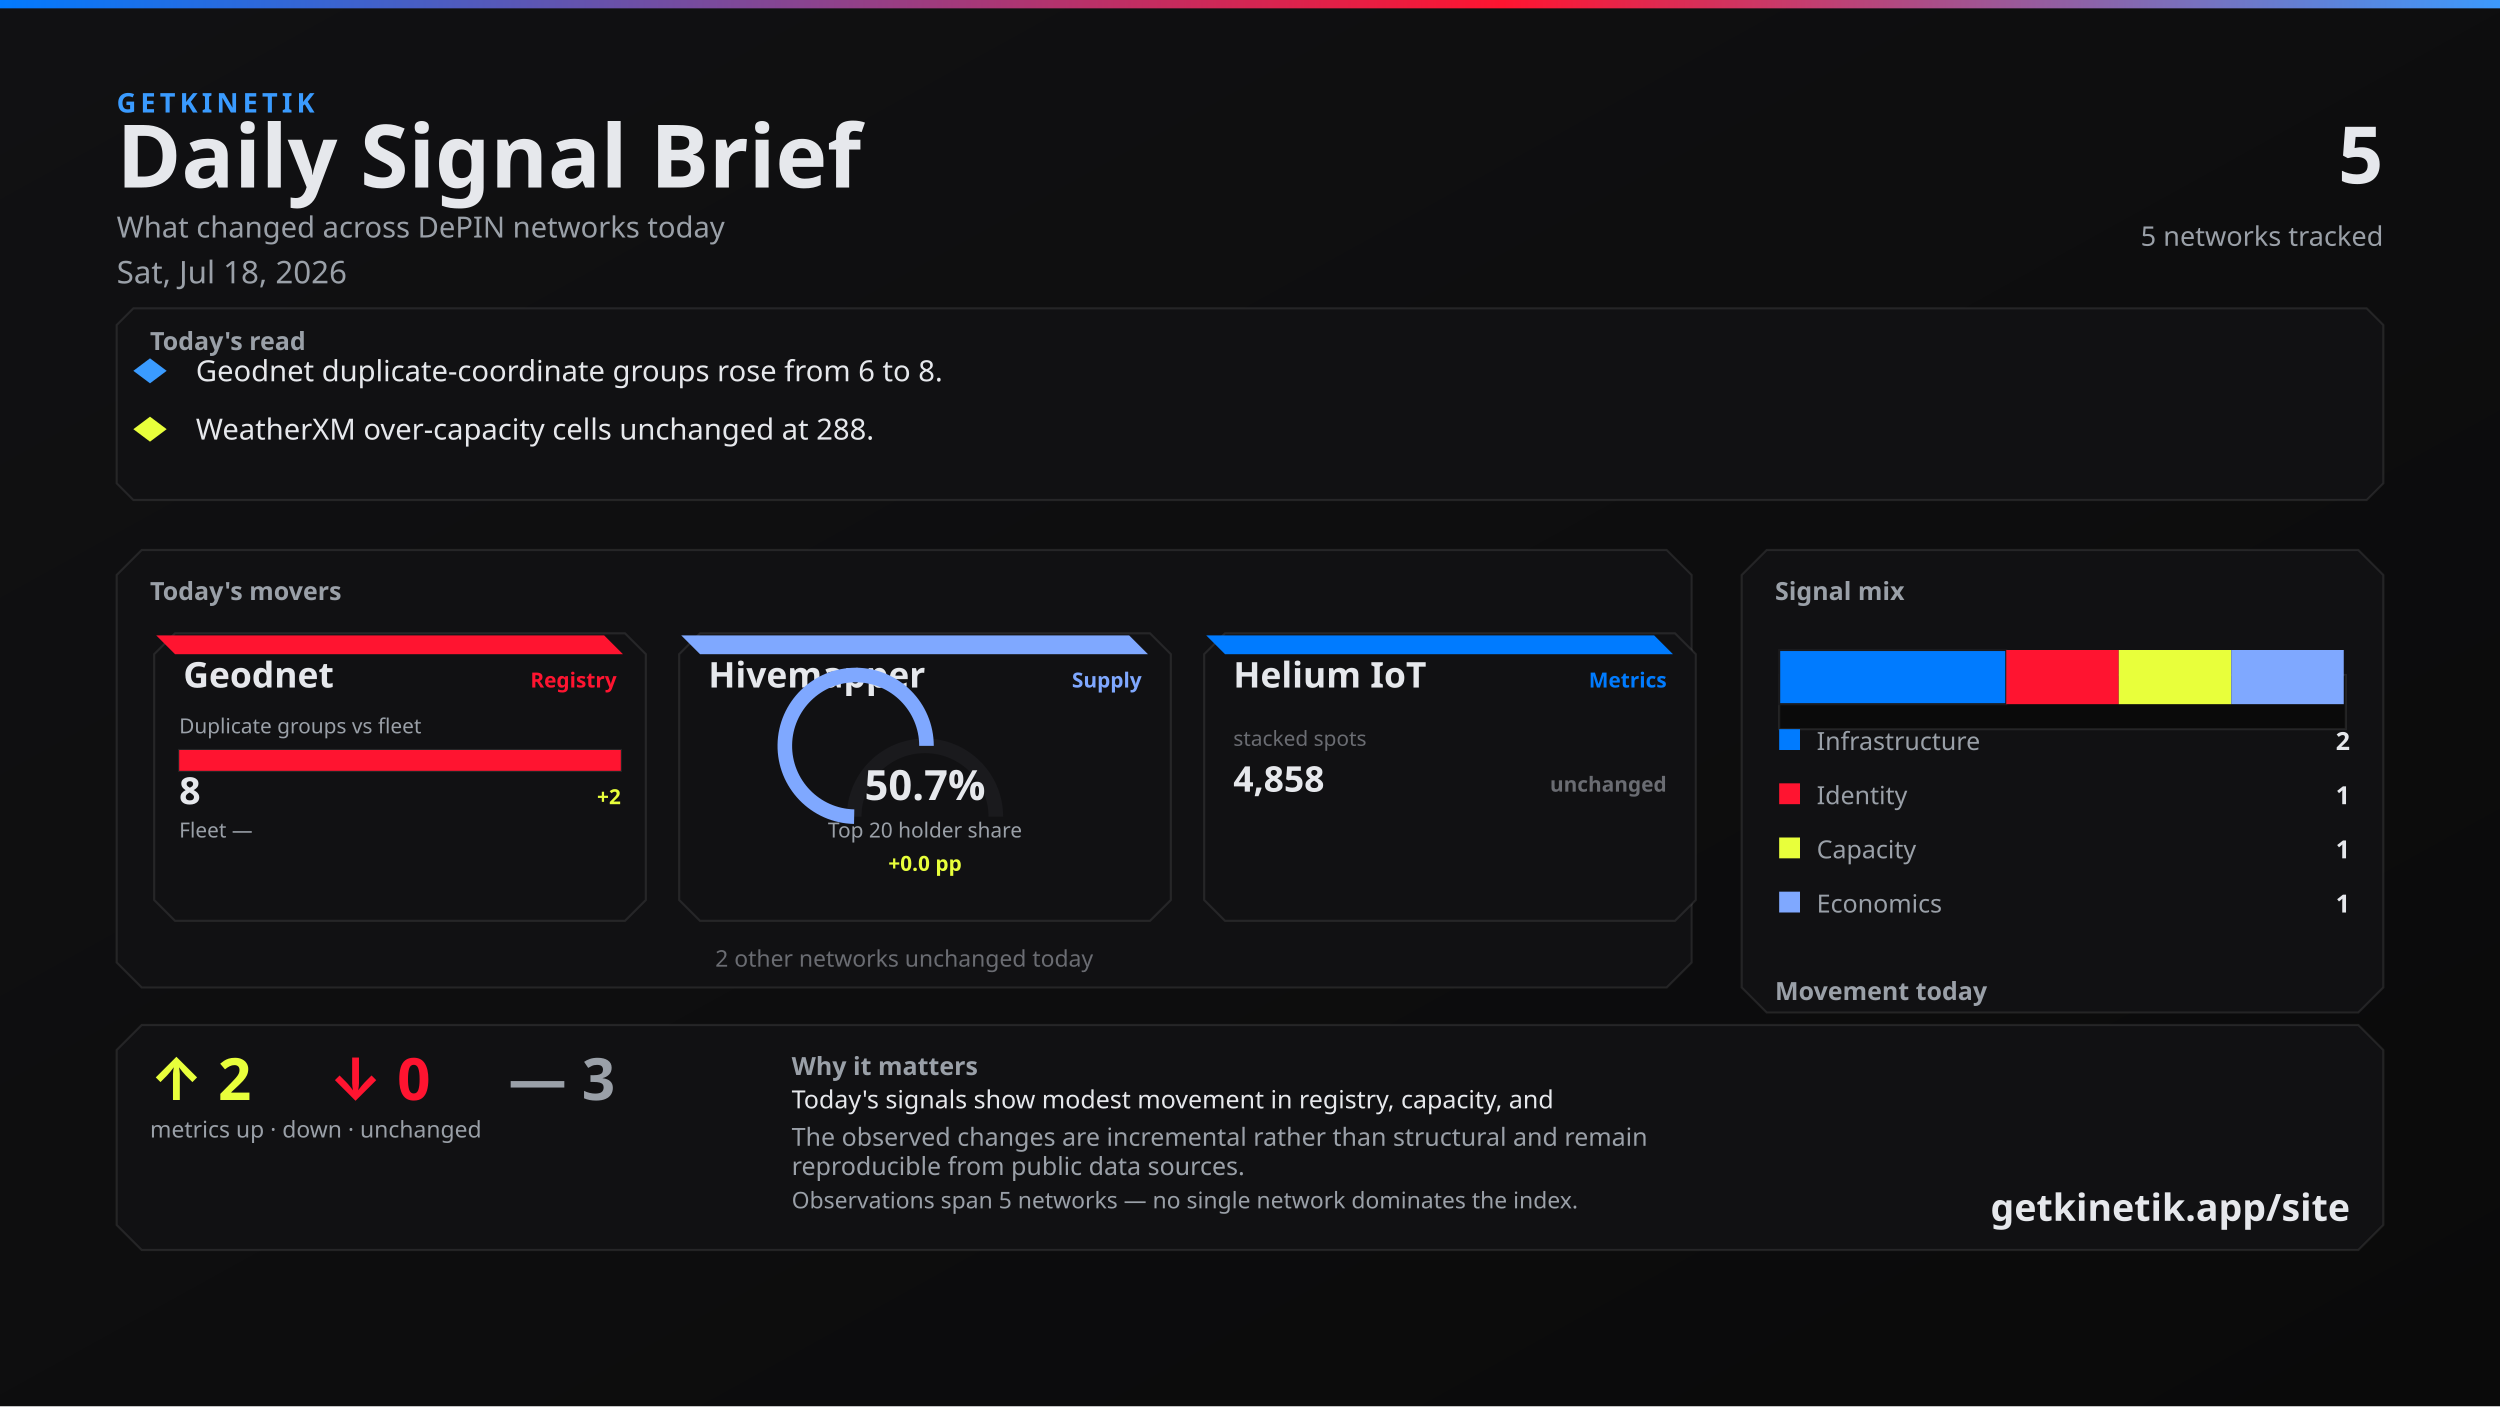
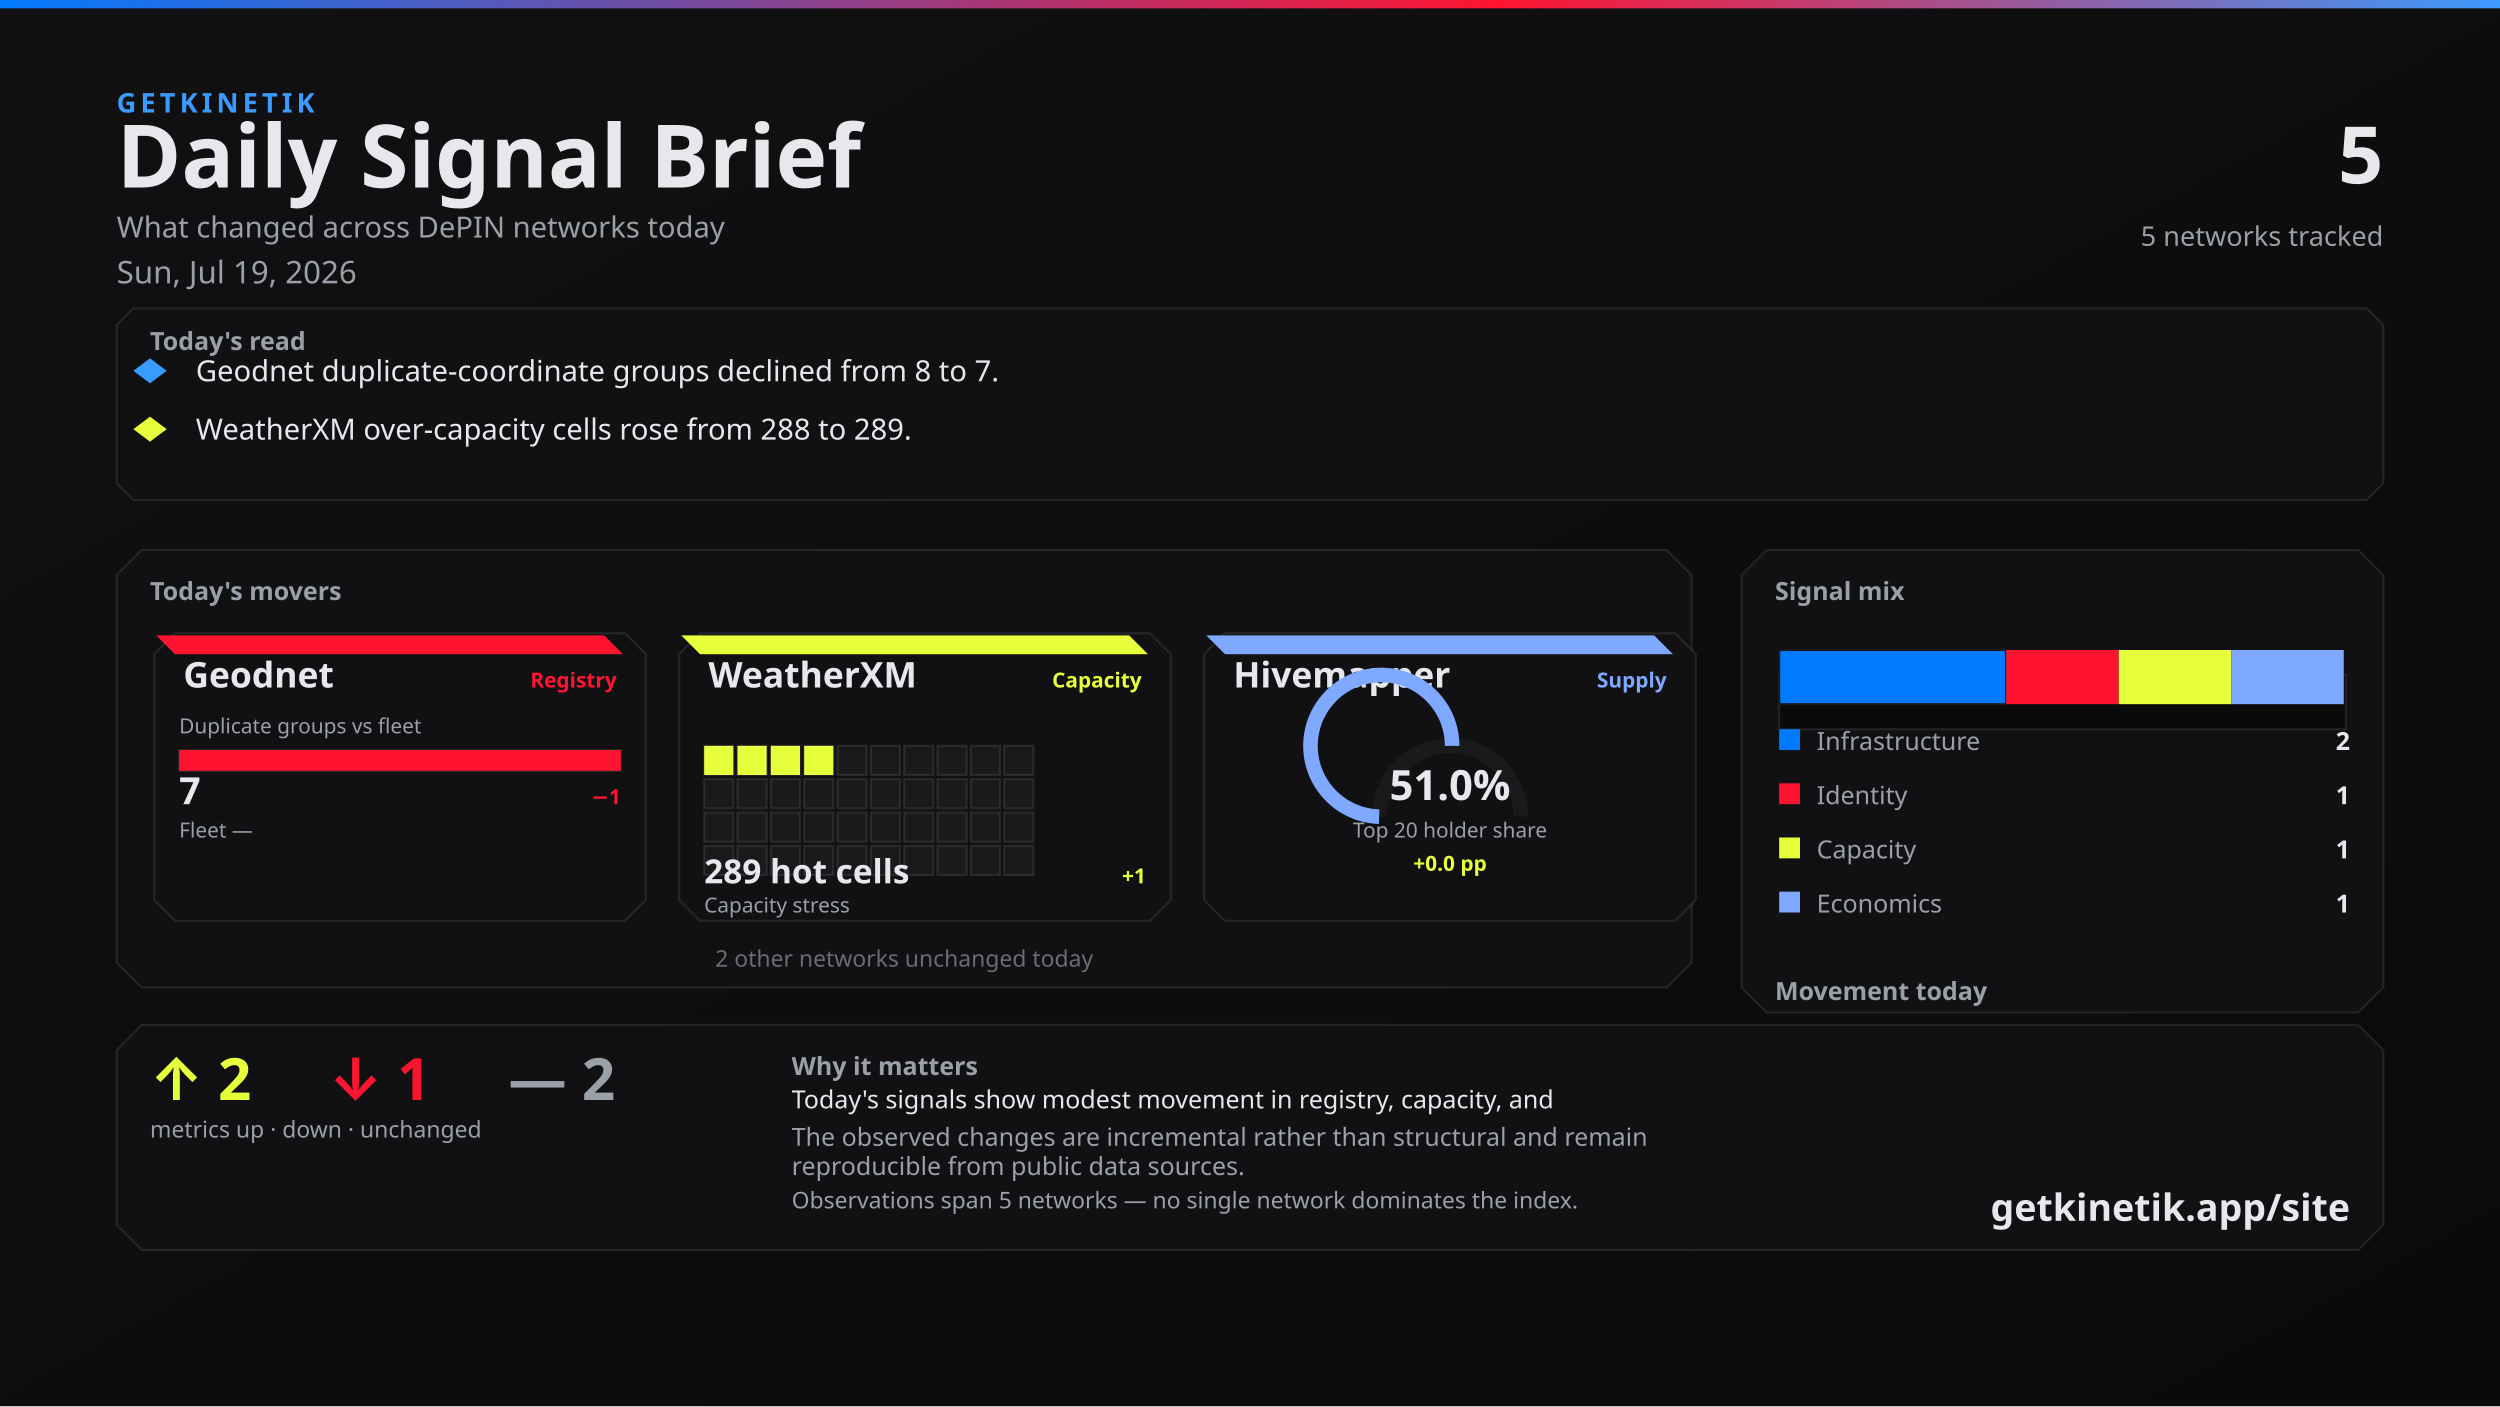
<svg xmlns="http://www.w3.org/2000/svg" width="1200" height="675" viewBox="0 0 1200 675">
  <defs>
    <linearGradient id="bg" x1="0" y1="0" x2="1" y2="1">
      <stop offset="0%" stop-color="#111113" />
      <stop offset="100%" stop-color="#0A0A0A" />
    </linearGradient>
    <linearGradient id="topline" x1="0" y1="0" x2="1" y2="0">
      <stop offset="0%" stop-color="#007BFF" />
      <stop offset="60%" stop-color="#FF1430" />
      <stop offset="100%" stop-color="#3A9BFF" />
    </linearGradient>
  </defs>
  <rect width="1200" height="675" fill="url(#bg)" />
  <rect x="0" y="0" width="1200" height="4" fill="url(#topline)" />
  <text x="56" y="54" fill="#3A9BFF" font-family="Segoe UI, system-ui, -apple-system, sans-serif" font-size="13" font-weight="700" letter-spacing="2">GETKINETIK</text>
  <text x="56" y="90" fill="#E6E8EC" font-family="Segoe UI, system-ui, -apple-system, sans-serif" font-size="42" font-weight="700">Daily Signal Brief</text>
  <text x="56" y="114" fill="#9AA0A8" font-family="Segoe UI, system-ui, -apple-system, sans-serif" font-size="14">What changed across DePIN networks today</text>
-   <text x="56" y="136" fill="#9AA0A8" font-family="Segoe UI, system-ui, -apple-system, sans-serif" font-size="15">Sat, Jul 18, 2026</text>
+   <text x="56" y="136" fill="#9AA0A8" font-family="Segoe UI, system-ui, -apple-system, sans-serif" font-size="15">Sun, Jul 19, 2026</text>
  <text x="1144" y="88" fill="#E6E8EC" font-family="Segoe UI, system-ui, -apple-system, sans-serif" font-size="38" font-weight="700" text-anchor="end">5</text>
  <text x="1144" y="118" fill="#9AA0A8" font-family="Segoe UI, system-ui, -apple-system, sans-serif" font-size="13" text-anchor="end">5 networks tracked</text>
  <path d="M 64 148 L 1136 148 L 1144 156 L 1144 232 L 1136 240 L 64 240 L 56 232 L 56 156 Z" fill="#111113" stroke="rgba(230, 232, 236, 0.10)" />
  <text x="72" y="168" fill="#9AA0A8" font-family="Segoe UI, system-ui, -apple-system, sans-serif" font-size="12" font-weight="700">Today's read</text>
  <polygon points="72,172 80,178 72,184 64,178" fill="#3A9BFF" />
-   <text x="94" y="183" fill="#E6E8EC" font-family="Segoe UI, system-ui, -apple-system, sans-serif" font-size="14">Geodnet duplicate-coordinate groups rose from 6 to 8.</text>
+   <text x="94" y="183" fill="#E6E8EC" font-family="Segoe UI, system-ui, -apple-system, sans-serif" font-size="14">Geodnet duplicate-coordinate groups declined from 8 to 7.</text>
  <polygon points="72,200 80,206 72,212 64,206" fill="#E8FF3B" />
-   <text x="94" y="211" fill="#E6E8EC" font-family="Segoe UI, system-ui, -apple-system, sans-serif" font-size="14">WeatherXM over-capacity cells unchanged at 288.</text>
+   <text x="94" y="211" fill="#E6E8EC" font-family="Segoe UI, system-ui, -apple-system, sans-serif" font-size="14">WeatherXM over-capacity cells rose from 288 to 289.</text>
  <path d="M 68 264 L 800 264 L 812 276 L 812 462 L 800 474 L 68 474 L 56 462 L 56 276 Z" fill="#111113" stroke="rgba(230, 232, 236, 0.10)" />
  <text x="72" y="288" fill="#9AA0A8" font-family="Segoe UI, system-ui, -apple-system, sans-serif" font-size="12" font-weight="700">Today's movers</text>
  <path d="M 84 304 L 300 304 L 310 314 L 310 432 L 300 442 L 84 442 L 74 432 L 74 314 Z" fill="#111113" stroke="rgba(230, 232, 236, 0.10)" />
  <path d="M 75 305 L 290 305 L 299 314 L 84 314 Z" fill="#FF1430" />
  <text x="88" y="330" fill="#E6E8EC" font-family="Segoe UI, system-ui, -apple-system, sans-serif" font-size="17" font-weight="700">Geodnet</text>
  <text x="296" y="330" fill="#FF1430" font-family="Segoe UI, system-ui, -apple-system, sans-serif" font-size="10" font-weight="600" text-anchor="end">Registry</text>
  <text x="86" y="352" fill="#9AA0A8" font-family="Segoe UI, system-ui, -apple-system, sans-serif" font-size="10">Duplicate groups vs fleet</text>
  <rect x="86" y="360" width="212" height="10" fill="#0A0A0A" stroke="rgba(230, 232, 236, 0.10)" />
  <rect x="86" y="360" width="212" height="10" fill="#FF1430" />
-   <text x="86" y="386" fill="#E6E8EC" font-family="system-ui,sans-serif" font-size="18" font-weight="700">8</text>
-   <text x="298" y="386" fill="#E8FF3B" font-family="system-ui,sans-serif" font-size="10" font-weight="700" text-anchor="end">+2</text>
+   <text x="86" y="386" fill="#E6E8EC" font-family="system-ui,sans-serif" font-size="18" font-weight="700">7</text>
+   <text x="298" y="386" fill="#FF1430" font-family="system-ui,sans-serif" font-size="10" font-weight="700" text-anchor="end">−1</text>
  <text x="86" y="402" fill="#9AA0A8" font-family="Segoe UI, system-ui, -apple-system, sans-serif" font-size="10">Fleet —</text>
  <text x="298" y="402" fill="#6A6C72" font-family="system-ui,sans-serif" font-size="10" text-anchor="end" />
  <path d="M 336 304 L 552 304 L 562 314 L 562 432 L 552 442 L 336 442 L 326 432 L 326 314 Z" fill="#111113" stroke="rgba(230, 232, 236, 0.10)" />
-   <path d="M 327 305 L 542 305 L 551 314 L 336 314 Z" fill="#7FA8FF" />
-   <text x="340" y="330" fill="#E6E8EC" font-family="Segoe UI, system-ui, -apple-system, sans-serif" font-size="17" font-weight="700">Hivemapper</text>
-   <text x="548" y="330" fill="#7FA8FF" font-family="Segoe UI, system-ui, -apple-system, sans-serif" font-size="10" font-weight="600" text-anchor="end">Supply</text>
-   <path d="M 410 392 A 34 34 0 0 1 478 392" fill="none" stroke="#1A1A1D" stroke-width="7" />
-   <path d="M 410 392 A 34 34 0 1 1 444.713 358.007" fill="none" stroke="#7FA8FF" stroke-width="7" />
-   <text x="444" y="384" fill="#E6E8EC" font-family="system-ui,sans-serif" font-size="20" font-weight="700" text-anchor="middle">50.7%</text>
-   <text x="444" y="402" fill="#9AA0A8" font-family="Segoe UI, system-ui, -apple-system, sans-serif" font-size="10" text-anchor="middle">Top 20 holder share</text>
-   <text x="444" y="418" fill="#E8FF3B" font-family="system-ui,sans-serif" font-size="10" font-weight="700" text-anchor="middle">+0.0 pp</text>
+   <path d="M 327 305 L 542 305 L 551 314 L 336 314 Z" fill="#E8FF3B" />
+   <text x="340" y="330" fill="#E6E8EC" font-family="Segoe UI, system-ui, -apple-system, sans-serif" font-size="17" font-weight="700">WeatherXM</text>
+   <text x="548" y="330" fill="#E8FF3B" font-family="Segoe UI, system-ui, -apple-system, sans-serif" font-size="10" font-weight="600" text-anchor="end">Capacity</text>
+   <rect x="338" y="358" width="14" height="14" fill="#E8FF3B" stroke="rgba(230, 232, 236, 0.10)" />
+   <rect x="354" y="358" width="14" height="14" fill="#E8FF3B" stroke="rgba(230, 232, 236, 0.10)" />
+   <rect x="370" y="358" width="14" height="14" fill="#E8FF3B" stroke="rgba(230, 232, 236, 0.10)" />
+   <rect x="386" y="358" width="14" height="14" fill="#E8FF3B" stroke="rgba(230, 232, 236, 0.10)" />
+   <rect x="402" y="358" width="14" height="14" fill="#1A1A1D" stroke="rgba(230, 232, 236, 0.10)" />
+   <rect x="418" y="358" width="14" height="14" fill="#1A1A1D" stroke="rgba(230, 232, 236, 0.10)" />
+   <rect x="434" y="358" width="14" height="14" fill="#1A1A1D" stroke="rgba(230, 232, 236, 0.10)" />
+   <rect x="450" y="358" width="14" height="14" fill="#1A1A1D" stroke="rgba(230, 232, 236, 0.10)" />
+   <rect x="466" y="358" width="14" height="14" fill="#1A1A1D" stroke="rgba(230, 232, 236, 0.10)" />
+   <rect x="482" y="358" width="14" height="14" fill="#1A1A1D" stroke="rgba(230, 232, 236, 0.10)" />
+   <rect x="338" y="374" width="14" height="14" fill="#1A1A1D" stroke="rgba(230, 232, 236, 0.10)" />
+   <rect x="354" y="374" width="14" height="14" fill="#1A1A1D" stroke="rgba(230, 232, 236, 0.10)" />
+   <rect x="370" y="374" width="14" height="14" fill="#1A1A1D" stroke="rgba(230, 232, 236, 0.10)" />
+   <rect x="386" y="374" width="14" height="14" fill="#1A1A1D" stroke="rgba(230, 232, 236, 0.10)" />
+   <rect x="402" y="374" width="14" height="14" fill="#1A1A1D" stroke="rgba(230, 232, 236, 0.10)" />
+   <rect x="418" y="374" width="14" height="14" fill="#1A1A1D" stroke="rgba(230, 232, 236, 0.10)" />
+   <rect x="434" y="374" width="14" height="14" fill="#1A1A1D" stroke="rgba(230, 232, 236, 0.10)" />
+   <rect x="450" y="374" width="14" height="14" fill="#1A1A1D" stroke="rgba(230, 232, 236, 0.10)" />
+   <rect x="466" y="374" width="14" height="14" fill="#1A1A1D" stroke="rgba(230, 232, 236, 0.10)" />
+   <rect x="482" y="374" width="14" height="14" fill="#1A1A1D" stroke="rgba(230, 232, 236, 0.10)" />
+   <rect x="338" y="390" width="14" height="14" fill="#1A1A1D" stroke="rgba(230, 232, 236, 0.10)" />
+   <rect x="354" y="390" width="14" height="14" fill="#1A1A1D" stroke="rgba(230, 232, 236, 0.10)" />
+   <rect x="370" y="390" width="14" height="14" fill="#1A1A1D" stroke="rgba(230, 232, 236, 0.10)" />
+   <rect x="386" y="390" width="14" height="14" fill="#1A1A1D" stroke="rgba(230, 232, 236, 0.10)" />
+   <rect x="402" y="390" width="14" height="14" fill="#1A1A1D" stroke="rgba(230, 232, 236, 0.10)" />
+   <rect x="418" y="390" width="14" height="14" fill="#1A1A1D" stroke="rgba(230, 232, 236, 0.10)" />
+   <rect x="434" y="390" width="14" height="14" fill="#1A1A1D" stroke="rgba(230, 232, 236, 0.10)" />
+   <rect x="450" y="390" width="14" height="14" fill="#1A1A1D" stroke="rgba(230, 232, 236, 0.10)" />
+   <rect x="466" y="390" width="14" height="14" fill="#1A1A1D" stroke="rgba(230, 232, 236, 0.10)" />
+   <rect x="482" y="390" width="14" height="14" fill="#1A1A1D" stroke="rgba(230, 232, 236, 0.10)" />
+   <rect x="338" y="406" width="14" height="14" fill="#1A1A1D" stroke="rgba(230, 232, 236, 0.10)" />
+   <rect x="354" y="406" width="14" height="14" fill="#1A1A1D" stroke="rgba(230, 232, 236, 0.10)" />
+   <rect x="370" y="406" width="14" height="14" fill="#1A1A1D" stroke="rgba(230, 232, 236, 0.10)" />
+   <rect x="386" y="406" width="14" height="14" fill="#1A1A1D" stroke="rgba(230, 232, 236, 0.10)" />
+   <rect x="402" y="406" width="14" height="14" fill="#1A1A1D" stroke="rgba(230, 232, 236, 0.10)" />
+   <rect x="418" y="406" width="14" height="14" fill="#1A1A1D" stroke="rgba(230, 232, 236, 0.10)" />
+   <rect x="434" y="406" width="14" height="14" fill="#1A1A1D" stroke="rgba(230, 232, 236, 0.10)" />
+   <rect x="450" y="406" width="14" height="14" fill="#1A1A1D" stroke="rgba(230, 232, 236, 0.10)" />
+   <rect x="466" y="406" width="14" height="14" fill="#1A1A1D" stroke="rgba(230, 232, 236, 0.10)" />
+   <rect x="482" y="406" width="14" height="14" fill="#1A1A1D" stroke="rgba(230, 232, 236, 0.10)" />
+   <text x="338" y="424" fill="#E6E8EC" font-family="system-ui,sans-serif" font-size="16" font-weight="700">289 hot cells</text>
+   <text x="550" y="424" fill="#E8FF3B" font-family="system-ui,sans-serif" font-size="10" font-weight="700" text-anchor="end">+1</text>
+   <text x="338" y="438" fill="#9AA0A8" font-family="Segoe UI, system-ui, -apple-system, sans-serif" font-size="10">Capacity stress</text>
  <path d="M 588 304 L 804 304 L 814 314 L 814 432 L 804 442 L 588 442 L 578 432 L 578 314 Z" fill="#111113" stroke="rgba(230, 232, 236, 0.10)" />
-   <path d="M 579 305 L 794 305 L 803 314 L 588 314 Z" fill="#007BFF" />
-   <text x="592" y="330" fill="#E6E8EC" font-family="Segoe UI, system-ui, -apple-system, sans-serif" font-size="17" font-weight="700">Helium IoT</text>
-   <text x="800" y="330" fill="#007BFF" font-family="Segoe UI, system-ui, -apple-system, sans-serif" font-size="10" font-weight="600" text-anchor="end">Metrics</text>
-   <text x="592" y="358" fill="#6A6C72" font-family="system-ui,sans-serif" font-size="10">stacked spots</text>
-   <text x="592" y="380" fill="#E6E8EC" font-family="system-ui,sans-serif" font-size="17" font-weight="700">4,858</text>
-   <text x="800" y="380" fill="#6A6C72" font-family="system-ui,sans-serif" font-size="10" font-weight="700" text-anchor="end">unchanged</text>
+   <path d="M 579 305 L 794 305 L 803 314 L 588 314 Z" fill="#7FA8FF" />
+   <text x="592" y="330" fill="#E6E8EC" font-family="Segoe UI, system-ui, -apple-system, sans-serif" font-size="17" font-weight="700">Hivemapper</text>
+   <text x="800" y="330" fill="#7FA8FF" font-family="Segoe UI, system-ui, -apple-system, sans-serif" font-size="10" font-weight="600" text-anchor="end">Supply</text>
+   <path d="M 662 392 A 34 34 0 0 1 730 392" fill="none" stroke="#1A1A1D" stroke-width="7" />
+   <path d="M 662 392 A 34 34 0 1 1 697.024 358.015" fill="none" stroke="#7FA8FF" stroke-width="7" />
+   <text x="696" y="384" fill="#E6E8EC" font-family="system-ui,sans-serif" font-size="20" font-weight="700" text-anchor="middle">51.0%</text>
+   <text x="696" y="402" fill="#9AA0A8" font-family="Segoe UI, system-ui, -apple-system, sans-serif" font-size="10" text-anchor="middle">Top 20 holder share</text>
+   <text x="696" y="418" fill="#E8FF3B" font-family="system-ui,sans-serif" font-size="10" font-weight="700" text-anchor="middle">+0.0 pp</text>
  <text x="434" y="464" fill="#6A6C72" font-family="Segoe UI, system-ui, -apple-system, sans-serif" font-size="11" text-anchor="middle">2 other networks unchanged today</text>
  <path d="M 848 264 L 1132 264 L 1144 276 L 1144 474 L 1132 486 L 848 486 L 836 474 L 836 276 Z" fill="#111113" stroke="rgba(230, 232, 236, 0.10)" />
  <text x="852" y="288" fill="#9AA0A8" font-family="Segoe UI, system-ui, -apple-system, sans-serif" font-size="12" font-weight="700">Signal mix</text>
  <rect x="854" y="324" width="272" height="26" fill="#0A0A0A" stroke="rgba(230, 232, 236, 0.10)" />
  <rect x="854" y="312" width="109" height="26" fill="#007BFF" stroke="#1A1A1D" />
  <rect x="963" y="312" width="54" height="26" fill="#FF1430" />
  <rect x="1017" y="312" width="54" height="26" fill="#E8FF3B" />
  <rect x="1071" y="312" width="54" height="26" fill="#7FA8FF" />
  <rect x="854" y="350" width="10" height="10" fill="#007BFF" />
  <text x="872" y="360" fill="#9AA0A8" font-family="Segoe UI, system-ui, -apple-system, sans-serif" font-size="12">Infrastructure</text>
  <text x="1128" y="360" fill="#E6E8EC" font-family="system-ui,sans-serif" font-size="12" font-weight="700" text-anchor="end">2</text>
  <rect x="854" y="376" width="10" height="10" fill="#FF1430" />
  <text x="872" y="386" fill="#9AA0A8" font-family="Segoe UI, system-ui, -apple-system, sans-serif" font-size="12">Identity</text>
  <text x="1128" y="386" fill="#E6E8EC" font-family="system-ui,sans-serif" font-size="12" font-weight="700" text-anchor="end">1</text>
  <rect x="854" y="402" width="10" height="10" fill="#E8FF3B" />
  <text x="872" y="412" fill="#9AA0A8" font-family="Segoe UI, system-ui, -apple-system, sans-serif" font-size="12">Capacity</text>
  <text x="1128" y="412" fill="#E6E8EC" font-family="system-ui,sans-serif" font-size="12" font-weight="700" text-anchor="end">1</text>
  <rect x="854" y="428" width="10" height="10" fill="#7FA8FF" />
  <text x="872" y="438" fill="#9AA0A8" font-family="Segoe UI, system-ui, -apple-system, sans-serif" font-size="12">Economics</text>
  <text x="1128" y="438" fill="#E6E8EC" font-family="system-ui,sans-serif" font-size="12" font-weight="700" text-anchor="end">1</text>
  <text x="852" y="480" fill="#9AA0A8" font-family="Segoe UI, system-ui, -apple-system, sans-serif" font-size="12" font-weight="700">Movement today</text>
  <rect x="854" y="498" width="82" height="22" fill="#0A0A0A" stroke="rgba(230, 232, 236, 0.10)" />
-   <rect x="857" y="512" width="76" height="8" fill="#E8FF3B" />
+   <rect x="857" y="510" width="76" height="10" fill="#E8FF3B" />
  <text x="895" y="534" fill="#6A6C72" font-family="system-ui,sans-serif" font-size="10" text-anchor="middle">up</text>
-   <text x="895" y="508" fill="#E8FF3B" font-family="system-ui,sans-serif" font-size="12" font-weight="700" text-anchor="middle">2</text>
+   <text x="895" y="506" fill="#E8FF3B" font-family="system-ui,sans-serif" font-size="12" font-weight="700" text-anchor="middle">2</text>
  <rect x="944" y="498" width="82" height="22" fill="#0A0A0A" stroke="rgba(230, 232, 236, 0.10)" />
  <rect x="947" y="512" width="76" height="8" fill="#FF1430" />
  <text x="985" y="534" fill="#6A6C72" font-family="system-ui,sans-serif" font-size="10" text-anchor="middle">down</text>
-   <text x="985" y="508" fill="#FF1430" font-family="system-ui,sans-serif" font-size="12" font-weight="700" text-anchor="middle">0</text>
+   <text x="985" y="508" fill="#FF1430" font-family="system-ui,sans-serif" font-size="12" font-weight="700" text-anchor="middle">1</text>
  <rect x="1034" y="498" width="82" height="22" fill="#0A0A0A" stroke="rgba(230, 232, 236, 0.10)" />
  <rect x="1037" y="510" width="76" height="10" fill="#6A6C72" />
  <text x="1075" y="534" fill="#6A6C72" font-family="system-ui,sans-serif" font-size="10" text-anchor="middle">flat</text>
-   <text x="1075" y="506" fill="#6A6C72" font-family="system-ui,sans-serif" font-size="12" font-weight="700" text-anchor="middle">3</text>
+   <text x="1075" y="506" fill="#6A6C72" font-family="system-ui,sans-serif" font-size="12" font-weight="700" text-anchor="middle">2</text>
  <path d="M 68 492 L 1132 492 L 1144 504 L 1144 588 L 1132 600 L 68 600 L 56 588 L 56 504 Z" fill="#111113" stroke="rgba(230, 232, 236, 0.10)" />
  <text x="72" y="528" fill="#E8FF3B" font-family="Segoe UI, system-ui, -apple-system, sans-serif" font-size="28" font-weight="700">↑ 2</text>
-   <text x="158" y="528" fill="#FF1430" font-family="Segoe UI, system-ui, -apple-system, sans-serif" font-size="28" font-weight="700">↓ 0</text>
-   <text x="244" y="528" fill="#9AA0A8" font-family="Segoe UI, system-ui, -apple-system, sans-serif" font-size="28" font-weight="700">— 3</text>
+   <text x="158" y="528" fill="#FF1430" font-family="Segoe UI, system-ui, -apple-system, sans-serif" font-size="28" font-weight="700">↓ 1</text>
+   <text x="244" y="528" fill="#9AA0A8" font-family="Segoe UI, system-ui, -apple-system, sans-serif" font-size="28" font-weight="700">— 2</text>
  <text x="72" y="546" fill="#9AA0A8" font-family="Segoe UI, system-ui, -apple-system, sans-serif" font-size="11">metrics up · down · unchanged</text>
  <text x="380" y="516" fill="#9AA0A8" font-family="Segoe UI, system-ui, -apple-system, sans-serif" font-size="12" font-weight="600">Why it matters</text>
  <text x="380" y="532" fill="#E6E8EC" font-family="Segoe UI, system-ui, -apple-system, sans-serif" font-size="12">Today's signals show modest movement in registry, capacity, and</text>
  <text x="380" y="550" fill="#9AA0A8" font-family="Segoe UI, system-ui, -apple-system, sans-serif" font-size="12">The observed changes are incremental rather than structural and remain</text>
  <text x="380" y="564" fill="#9AA0A8" font-family="Segoe UI, system-ui, -apple-system, sans-serif" font-size="12">reproducible from public data sources.</text>
  <text x="380" y="580" fill="#9AA0A8" font-family="Segoe UI, system-ui, -apple-system, sans-serif" font-size="11">Observations span 5 networks — no single network dominates the index.</text>
  <text x="1128" y="586" fill="#E6E8EC" font-family="Segoe UI, system-ui, -apple-system, sans-serif" font-size="18" font-weight="700" text-anchor="end">getkinetik.app/site</text>
</svg>
